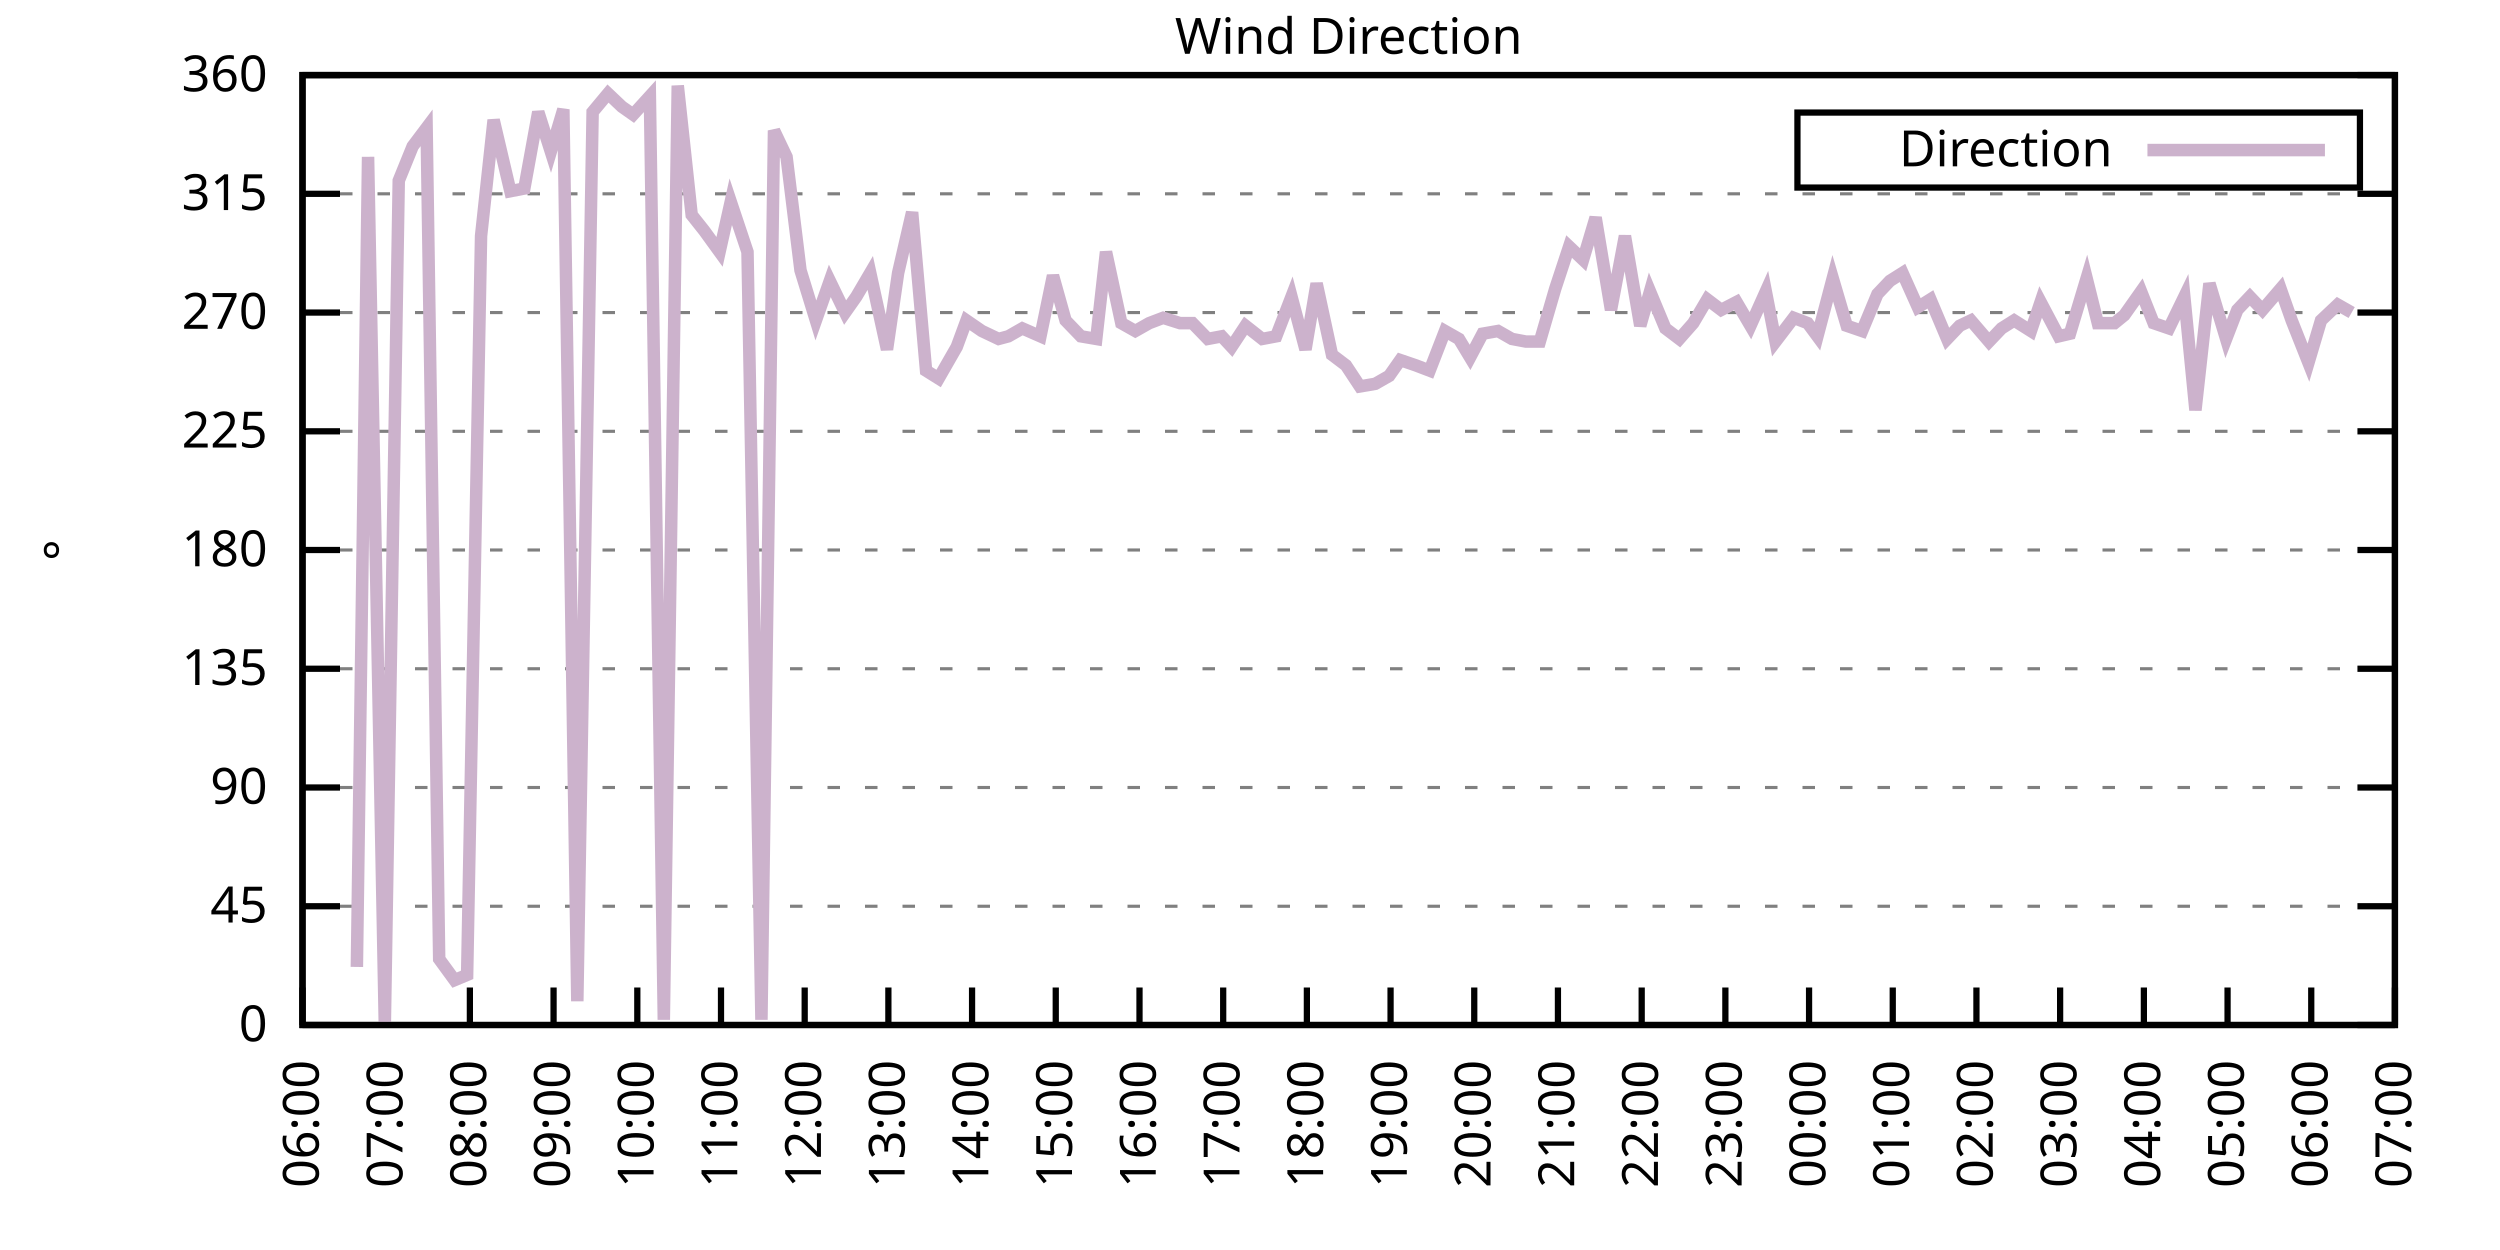
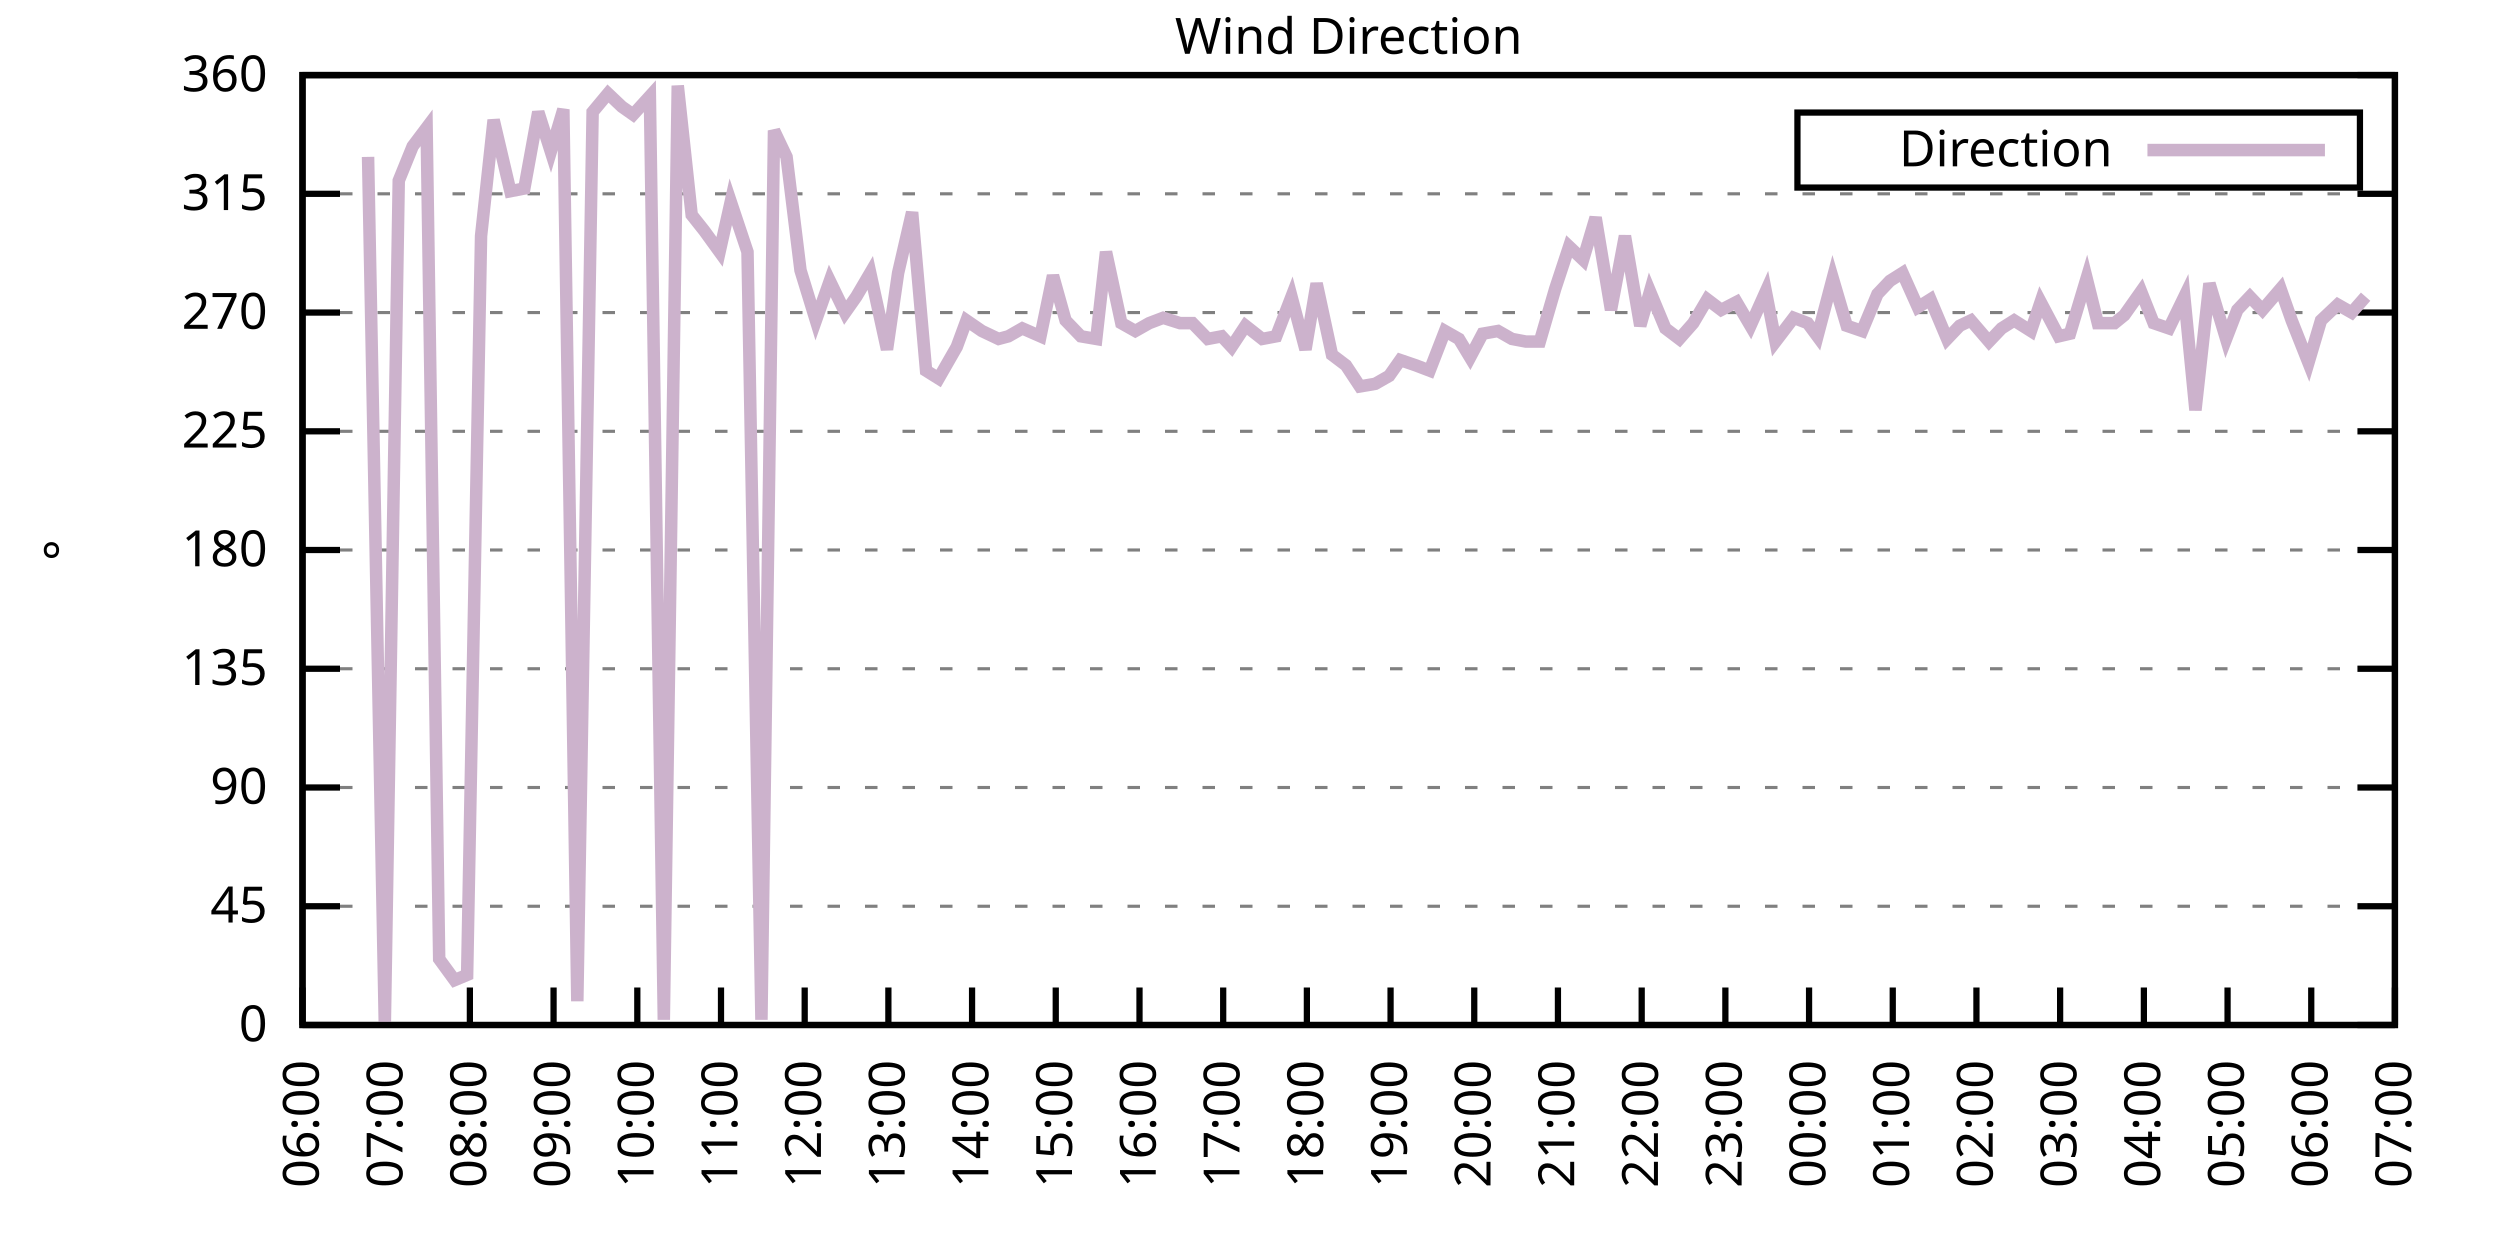
<svg xmlns="http://www.w3.org/2000/svg" xmlns:xlink="http://www.w3.org/1999/xlink" width="400" height="200" viewBox="0 0 400 200">
  <g id="gnuplot_canvas">
    <rect x="0" y="0" width="400" height="200" fill="none" />
    <defs>
      <circle id="gpDot" r="0.5" stroke-width="0.5" stroke="currentColor" />
      <path id="gpPt0" stroke-width="0.333" stroke="currentColor" d="M-1,0 h2 M0,-1 v2" />
      <path id="gpPt1" stroke-width="0.333" stroke="currentColor" d="M-1,-1 L1,1 M1,-1 L-1,1" />
      <path id="gpPt2" stroke-width="0.333" stroke="currentColor" d="M-1,0 L1,0 M0,-1 L0,1 M-1,-1 L1,1 M-1,1 L1,-1" />
      <rect id="gpPt3" stroke-width="0.333" stroke="currentColor" x="-1" y="-1" width="2" height="2" />
      <rect id="gpPt4" stroke-width="0.333" stroke="currentColor" fill="currentColor" x="-1" y="-1" width="2" height="2" />
      <circle id="gpPt5" stroke-width="0.333" stroke="currentColor" cx="0" cy="0" r="1" />
      <use xlink:href="#gpPt5" id="gpPt6" fill="currentColor" stroke="none" />
      <path id="gpPt7" stroke-width="0.333" stroke="currentColor" d="M0,-1.33 L-1.33,0.67 L1.33,0.67 z" />
      <use xlink:href="#gpPt7" id="gpPt8" fill="currentColor" stroke="none" />
      <use xlink:href="#gpPt7" id="gpPt9" stroke="currentColor" transform="rotate(180)" />
      <use xlink:href="#gpPt9" id="gpPt10" fill="currentColor" stroke="none" />
      <use xlink:href="#gpPt3" id="gpPt11" stroke="currentColor" transform="rotate(45)" />
      <use xlink:href="#gpPt11" id="gpPt12" fill="currentColor" stroke="none" />
      <path id="gpPt13" stroke-width="0.333" stroke="currentColor" d="M0,1.330 L1.265,0.411 L0.782,-1.067 L-0.782,-1.076 L-1.265,0.411 z" />
      <use xlink:href="#gpPt13" id="gpPt14" fill="currentColor" stroke="none" />
      <filter id="textbox" filterUnits="objectBoundingBox" x="0" y="0" height="1" width="1">
        <feFlood flood-color="white" flood-opacity="1" result="bgnd" />
        <feComposite in="SourceGraphic" in2="bgnd" operator="atop" />
      </filter>
      <filter id="greybox" filterUnits="objectBoundingBox" x="0" y="0" height="1" width="1">
        <feFlood flood-color="lightgrey" flood-opacity="1" result="grey" />
        <feComposite in="SourceGraphic" in2="grey" operator="atop" />
      </filter>
    </defs>
    <g fill="none" color="white" stroke="currentColor" stroke-width="1.00" stroke-linecap="butt" stroke-linejoin="miter">
</g>
    <g fill="none" color="black" stroke="currentColor" stroke-width="1.00" stroke-linecap="butt" stroke-linejoin="miter">
      <g stroke="none" shape-rendering="crispEdges">
        <polygon fill="rgb(255, 255, 255)" points="48.40,164.00 383.18,164.00 383.18,12.02 48.40,12.02 " />
      </g>
    </g>
    <g fill="none" color="black" stroke="currentColor" stroke-width="1.00" stroke-linecap="butt" stroke-linejoin="miter">
</g>
    <g fill="none" color="black" stroke="black" stroke-width="0.50" stroke-linecap="butt" stroke-linejoin="miter">
</g>
    <g fill="none" color="gray" stroke="currentColor" stroke-width="0.50" stroke-linecap="butt" stroke-linejoin="miter">
      <path stroke="gray" stroke-dasharray="2,4" class="gridline" d="M48.40,164.00 L383.19,164.00  " />
    </g>
    <g fill="none" color="gray" stroke="gray" stroke-width="1.00" stroke-linecap="butt" stroke-linejoin="miter">
</g>
    <g fill="none" color="black" stroke="currentColor" stroke-width="1.00" stroke-linecap="butt" stroke-linejoin="miter">
      <path stroke="black" d="M48.40,164.00 L54.40,164.00 M383.19,164.00 L377.19,164.00  " />
      <g transform="translate(42.80,166.60)" stroke="none" fill="black" font-family="Sans" font-size="8.00" text-anchor="end">
        <text>
          <tspan font-family="Sans"> 0</tspan>
        </text>
      </g>
    </g>
    <g fill="none" color="black" stroke="currentColor" stroke-width="1.00" stroke-linecap="butt" stroke-linejoin="miter">
</g>
    <g fill="none" color="black" stroke="black" stroke-width="0.50" stroke-linecap="butt" stroke-linejoin="miter">
</g>
    <g fill="none" color="gray" stroke="currentColor" stroke-width="0.50" stroke-linecap="butt" stroke-linejoin="miter">
      <path stroke="gray" stroke-dasharray="2,4" class="gridline" d="M48.40,145.00 L383.19,145.00  " />
    </g>
    <g fill="none" color="gray" stroke="gray" stroke-width="1.00" stroke-linecap="butt" stroke-linejoin="miter">
</g>
    <g fill="none" color="black" stroke="currentColor" stroke-width="1.00" stroke-linecap="butt" stroke-linejoin="miter">
      <path stroke="black" d="M48.40,145.00 L54.40,145.00 M383.19,145.00 L377.19,145.00  " />
      <g transform="translate(42.80,147.60)" stroke="none" fill="black" font-family="Sans" font-size="8.00" text-anchor="end">
        <text>
          <tspan font-family="Sans"> 45</tspan>
        </text>
      </g>
    </g>
    <g fill="none" color="black" stroke="currentColor" stroke-width="1.00" stroke-linecap="butt" stroke-linejoin="miter">
</g>
    <g fill="none" color="black" stroke="black" stroke-width="0.50" stroke-linecap="butt" stroke-linejoin="miter">
</g>
    <g fill="none" color="gray" stroke="currentColor" stroke-width="0.50" stroke-linecap="butt" stroke-linejoin="miter">
      <path stroke="gray" stroke-dasharray="2,4" class="gridline" d="M48.40,126.00 L383.19,126.00  " />
    </g>
    <g fill="none" color="gray" stroke="gray" stroke-width="1.00" stroke-linecap="butt" stroke-linejoin="miter">
</g>
    <g fill="none" color="black" stroke="currentColor" stroke-width="1.00" stroke-linecap="butt" stroke-linejoin="miter">
      <path stroke="black" d="M48.40,126.00 L54.40,126.00 M383.19,126.00 L377.19,126.00  " />
      <g transform="translate(42.80,128.60)" stroke="none" fill="black" font-family="Sans" font-size="8.00" text-anchor="end">
        <text>
          <tspan font-family="Sans"> 90</tspan>
        </text>
      </g>
    </g>
    <g fill="none" color="black" stroke="currentColor" stroke-width="1.00" stroke-linecap="butt" stroke-linejoin="miter">
</g>
    <g fill="none" color="black" stroke="black" stroke-width="0.50" stroke-linecap="butt" stroke-linejoin="miter">
</g>
    <g fill="none" color="gray" stroke="currentColor" stroke-width="0.50" stroke-linecap="butt" stroke-linejoin="miter">
      <path stroke="gray" stroke-dasharray="2,4" class="gridline" d="M48.40,107.00 L383.19,107.00  " />
    </g>
    <g fill="none" color="gray" stroke="gray" stroke-width="1.00" stroke-linecap="butt" stroke-linejoin="miter">
</g>
    <g fill="none" color="black" stroke="currentColor" stroke-width="1.00" stroke-linecap="butt" stroke-linejoin="miter">
      <path stroke="black" d="M48.40,107.00 L54.40,107.00 M383.19,107.00 L377.19,107.00  " />
      <g transform="translate(42.80,109.60)" stroke="none" fill="black" font-family="Sans" font-size="8.00" text-anchor="end">
        <text>
          <tspan font-family="Sans"> 135</tspan>
        </text>
      </g>
    </g>
    <g fill="none" color="black" stroke="currentColor" stroke-width="1.00" stroke-linecap="butt" stroke-linejoin="miter">
</g>
    <g fill="none" color="black" stroke="black" stroke-width="0.50" stroke-linecap="butt" stroke-linejoin="miter">
</g>
    <g fill="none" color="gray" stroke="currentColor" stroke-width="0.50" stroke-linecap="butt" stroke-linejoin="miter">
      <path stroke="gray" stroke-dasharray="2,4" class="gridline" d="M48.40,88.00 L383.19,88.00  " />
    </g>
    <g fill="none" color="gray" stroke="gray" stroke-width="1.00" stroke-linecap="butt" stroke-linejoin="miter">
</g>
    <g fill="none" color="black" stroke="currentColor" stroke-width="1.00" stroke-linecap="butt" stroke-linejoin="miter">
      <path stroke="black" d="M48.40,88.00 L54.40,88.00 M383.19,88.00 L377.19,88.00  " />
      <g transform="translate(42.80,90.60)" stroke="none" fill="black" font-family="Sans" font-size="8.00" text-anchor="end">
        <text>
          <tspan font-family="Sans"> 180</tspan>
        </text>
      </g>
    </g>
    <g fill="none" color="black" stroke="currentColor" stroke-width="1.00" stroke-linecap="butt" stroke-linejoin="miter">
</g>
    <g fill="none" color="black" stroke="black" stroke-width="0.50" stroke-linecap="butt" stroke-linejoin="miter">
</g>
    <g fill="none" color="gray" stroke="currentColor" stroke-width="0.50" stroke-linecap="butt" stroke-linejoin="miter">
      <path stroke="gray" stroke-dasharray="2,4" class="gridline" d="M48.40,69.01 L383.19,69.01  " />
    </g>
    <g fill="none" color="gray" stroke="gray" stroke-width="1.00" stroke-linecap="butt" stroke-linejoin="miter">
</g>
    <g fill="none" color="black" stroke="currentColor" stroke-width="1.00" stroke-linecap="butt" stroke-linejoin="miter">
      <path stroke="black" d="M48.40,69.01 L54.40,69.01 M383.19,69.01 L377.19,69.01  " />
      <g transform="translate(42.80,71.61)" stroke="none" fill="black" font-family="Sans" font-size="8.00" text-anchor="end">
        <text>
          <tspan font-family="Sans"> 225</tspan>
        </text>
      </g>
    </g>
    <g fill="none" color="black" stroke="currentColor" stroke-width="1.00" stroke-linecap="butt" stroke-linejoin="miter">
</g>
    <g fill="none" color="black" stroke="black" stroke-width="0.50" stroke-linecap="butt" stroke-linejoin="miter">
</g>
    <g fill="none" color="gray" stroke="currentColor" stroke-width="0.50" stroke-linecap="butt" stroke-linejoin="miter">
      <path stroke="gray" stroke-dasharray="2,4" class="gridline" d="M48.40,50.01 L383.19,50.01  " />
    </g>
    <g fill="none" color="gray" stroke="gray" stroke-width="1.00" stroke-linecap="butt" stroke-linejoin="miter">
</g>
    <g fill="none" color="black" stroke="currentColor" stroke-width="1.00" stroke-linecap="butt" stroke-linejoin="miter">
      <path stroke="black" d="M48.40,50.01 L54.40,50.01 M383.19,50.01 L377.19,50.01  " />
      <g transform="translate(42.80,52.61)" stroke="none" fill="black" font-family="Sans" font-size="8.00" text-anchor="end">
        <text>
          <tspan font-family="Sans"> 270</tspan>
        </text>
      </g>
    </g>
    <g fill="none" color="black" stroke="currentColor" stroke-width="1.00" stroke-linecap="butt" stroke-linejoin="miter">
</g>
    <g fill="none" color="black" stroke="black" stroke-width="0.50" stroke-linecap="butt" stroke-linejoin="miter">
</g>
    <g fill="none" color="gray" stroke="currentColor" stroke-width="0.50" stroke-linecap="butt" stroke-linejoin="miter">
      <path stroke="gray" stroke-dasharray="2,4" class="gridline" d="M48.40,31.01 L383.19,31.01  " />
    </g>
    <g fill="none" color="gray" stroke="gray" stroke-width="1.00" stroke-linecap="butt" stroke-linejoin="miter">
</g>
    <g fill="none" color="black" stroke="currentColor" stroke-width="1.00" stroke-linecap="butt" stroke-linejoin="miter">
      <path stroke="black" d="M48.40,31.01 L54.40,31.01 M383.19,31.01 L377.19,31.01  " />
      <g transform="translate(42.80,33.61)" stroke="none" fill="black" font-family="Sans" font-size="8.00" text-anchor="end">
        <text>
          <tspan font-family="Sans"> 315</tspan>
        </text>
      </g>
    </g>
    <g fill="none" color="black" stroke="currentColor" stroke-width="1.00" stroke-linecap="butt" stroke-linejoin="miter">
</g>
    <g fill="none" color="black" stroke="black" stroke-width="0.50" stroke-linecap="butt" stroke-linejoin="miter">
</g>
    <g fill="none" color="gray" stroke="currentColor" stroke-width="0.50" stroke-linecap="butt" stroke-linejoin="miter">
      <path stroke="gray" stroke-dasharray="2,4" class="gridline" d="M48.40,12.01 L383.19,12.01  " />
    </g>
    <g fill="none" color="gray" stroke="gray" stroke-width="1.00" stroke-linecap="butt" stroke-linejoin="miter">
</g>
    <g fill="none" color="black" stroke="currentColor" stroke-width="1.00" stroke-linecap="butt" stroke-linejoin="miter">
      <path stroke="black" d="M48.40,12.01 L54.40,12.01 M383.19,12.01 L377.19,12.01  " />
      <g transform="translate(42.80,14.61)" stroke="none" fill="black" font-family="Sans" font-size="8.00" text-anchor="end">
        <text>
          <tspan font-family="Sans"> 360</tspan>
        </text>
      </g>
    </g>
    <g fill="none" color="black" stroke="currentColor" stroke-width="1.00" stroke-linecap="butt" stroke-linejoin="miter">
      <path stroke="black" d="M48.40,164.00 L48.40,158.00  " />
      <g transform="translate(51.00,169.60) rotate(270.00)" stroke="none" fill="black" font-family="Sans" font-size="8.00" text-anchor="end">
        <text>
          <tspan font-family="Sans">06:00</tspan>
        </text>
      </g>
    </g>
    <g fill="none" color="black" stroke="currentColor" stroke-width="1.00" stroke-linecap="butt" stroke-linejoin="miter">
      <path stroke="black" d="M61.79,164.00 L61.79,158.00  " />
      <g transform="translate(64.39,169.60) rotate(270.00)" stroke="none" fill="black" font-family="Sans" font-size="8.00" text-anchor="end">
        <text>
          <tspan font-family="Sans">07:00</tspan>
        </text>
      </g>
    </g>
    <g fill="none" color="black" stroke="currentColor" stroke-width="1.00" stroke-linecap="butt" stroke-linejoin="miter">
      <path stroke="black" d="M75.18,164.00 L75.18,158.00  " />
      <g transform="translate(77.78,169.60) rotate(270.00)" stroke="none" fill="black" font-family="Sans" font-size="8.00" text-anchor="end">
        <text>
          <tspan font-family="Sans">08:00</tspan>
        </text>
      </g>
    </g>
    <g fill="none" color="black" stroke="currentColor" stroke-width="1.00" stroke-linecap="butt" stroke-linejoin="miter">
      <path stroke="black" d="M88.57,164.00 L88.57,158.00  " />
      <g transform="translate(91.17,169.60) rotate(270.00)" stroke="none" fill="black" font-family="Sans" font-size="8.00" text-anchor="end">
        <text>
          <tspan font-family="Sans">09:00</tspan>
        </text>
      </g>
    </g>
    <g fill="none" color="black" stroke="currentColor" stroke-width="1.00" stroke-linecap="butt" stroke-linejoin="miter">
      <path stroke="black" d="M101.97,164.00 L101.97,158.00  " />
      <g transform="translate(104.57,169.60) rotate(270.00)" stroke="none" fill="black" font-family="Sans" font-size="8.00" text-anchor="end">
        <text>
          <tspan font-family="Sans">10:00</tspan>
        </text>
      </g>
    </g>
    <g fill="none" color="black" stroke="currentColor" stroke-width="1.00" stroke-linecap="butt" stroke-linejoin="miter">
      <path stroke="black" d="M115.36,164.00 L115.36,158.00  " />
      <g transform="translate(117.96,169.60) rotate(270.00)" stroke="none" fill="black" font-family="Sans" font-size="8.00" text-anchor="end">
        <text>
          <tspan font-family="Sans">11:00</tspan>
        </text>
      </g>
    </g>
    <g fill="none" color="black" stroke="currentColor" stroke-width="1.00" stroke-linecap="butt" stroke-linejoin="miter">
      <path stroke="black" d="M128.75,164.00 L128.75,158.00  " />
      <g transform="translate(131.35,169.60) rotate(270.00)" stroke="none" fill="black" font-family="Sans" font-size="8.00" text-anchor="end">
        <text>
          <tspan font-family="Sans">12:00</tspan>
        </text>
      </g>
    </g>
    <g fill="none" color="black" stroke="currentColor" stroke-width="1.00" stroke-linecap="butt" stroke-linejoin="miter">
      <path stroke="black" d="M142.14,164.00 L142.14,158.00  " />
      <g transform="translate(144.74,169.60) rotate(270.00)" stroke="none" fill="black" font-family="Sans" font-size="8.00" text-anchor="end">
        <text>
          <tspan font-family="Sans">13:00</tspan>
        </text>
      </g>
    </g>
    <g fill="none" color="black" stroke="currentColor" stroke-width="1.00" stroke-linecap="butt" stroke-linejoin="miter">
      <path stroke="black" d="M155.53,164.00 L155.53,158.00  " />
      <g transform="translate(158.13,169.60) rotate(270.00)" stroke="none" fill="black" font-family="Sans" font-size="8.00" text-anchor="end">
        <text>
          <tspan font-family="Sans">14:00</tspan>
        </text>
      </g>
    </g>
    <g fill="none" color="black" stroke="currentColor" stroke-width="1.00" stroke-linecap="butt" stroke-linejoin="miter">
      <path stroke="black" d="M168.92,164.00 L168.92,158.00  " />
      <g transform="translate(171.52,169.60) rotate(270.00)" stroke="none" fill="black" font-family="Sans" font-size="8.00" text-anchor="end">
        <text>
          <tspan font-family="Sans">15:00</tspan>
        </text>
      </g>
    </g>
    <g fill="none" color="black" stroke="currentColor" stroke-width="1.00" stroke-linecap="butt" stroke-linejoin="miter">
      <path stroke="black" d="M182.32,164.00 L182.32,158.00  " />
      <g transform="translate(184.92,169.60) rotate(270.00)" stroke="none" fill="black" font-family="Sans" font-size="8.00" text-anchor="end">
        <text>
          <tspan font-family="Sans">16:00</tspan>
        </text>
      </g>
    </g>
    <g fill="none" color="black" stroke="currentColor" stroke-width="1.00" stroke-linecap="butt" stroke-linejoin="miter">
      <path stroke="black" d="M195.71,164.00 L195.71,158.00  " />
      <g transform="translate(198.31,169.60) rotate(270.00)" stroke="none" fill="black" font-family="Sans" font-size="8.00" text-anchor="end">
        <text>
          <tspan font-family="Sans">17:00</tspan>
        </text>
      </g>
    </g>
    <g fill="none" color="black" stroke="currentColor" stroke-width="1.00" stroke-linecap="butt" stroke-linejoin="miter">
      <path stroke="black" d="M209.10,164.00 L209.10,158.00  " />
      <g transform="translate(211.70,169.60) rotate(270.00)" stroke="none" fill="black" font-family="Sans" font-size="8.00" text-anchor="end">
        <text>
          <tspan font-family="Sans">18:00</tspan>
        </text>
      </g>
    </g>
    <g fill="none" color="black" stroke="currentColor" stroke-width="1.00" stroke-linecap="butt" stroke-linejoin="miter">
      <path stroke="black" d="M222.49,164.00 L222.49,158.00  " />
      <g transform="translate(225.09,169.60) rotate(270.00)" stroke="none" fill="black" font-family="Sans" font-size="8.00" text-anchor="end">
        <text>
          <tspan font-family="Sans">19:00</tspan>
        </text>
      </g>
    </g>
    <g fill="none" color="black" stroke="currentColor" stroke-width="1.00" stroke-linecap="butt" stroke-linejoin="miter">
      <path stroke="black" d="M235.88,164.00 L235.88,158.00  " />
      <g transform="translate(238.48,169.60) rotate(270.00)" stroke="none" fill="black" font-family="Sans" font-size="8.00" text-anchor="end">
        <text>
          <tspan font-family="Sans">20:00</tspan>
        </text>
      </g>
    </g>
    <g fill="none" color="black" stroke="currentColor" stroke-width="1.00" stroke-linecap="butt" stroke-linejoin="miter">
      <path stroke="black" d="M249.27,164.00 L249.27,158.00  " />
      <g transform="translate(251.87,169.60) rotate(270.00)" stroke="none" fill="black" font-family="Sans" font-size="8.00" text-anchor="end">
        <text>
          <tspan font-family="Sans">21:00</tspan>
        </text>
      </g>
    </g>
    <g fill="none" color="black" stroke="currentColor" stroke-width="1.00" stroke-linecap="butt" stroke-linejoin="miter">
      <path stroke="black" d="M262.67,164.00 L262.67,158.00  " />
      <g transform="translate(265.27,169.60) rotate(270.00)" stroke="none" fill="black" font-family="Sans" font-size="8.00" text-anchor="end">
        <text>
          <tspan font-family="Sans">22:00</tspan>
        </text>
      </g>
    </g>
    <g fill="none" color="black" stroke="currentColor" stroke-width="1.00" stroke-linecap="butt" stroke-linejoin="miter">
      <path stroke="black" d="M276.06,164.00 L276.06,158.00  " />
      <g transform="translate(278.66,169.60) rotate(270.00)" stroke="none" fill="black" font-family="Sans" font-size="8.00" text-anchor="end">
        <text>
          <tspan font-family="Sans">23:00</tspan>
        </text>
      </g>
    </g>
    <g fill="none" color="black" stroke="currentColor" stroke-width="1.00" stroke-linecap="butt" stroke-linejoin="miter">
      <path stroke="black" d="M289.45,164.00 L289.45,158.00  " />
      <g transform="translate(292.05,169.60) rotate(270.00)" stroke="none" fill="black" font-family="Sans" font-size="8.00" text-anchor="end">
        <text>
          <tspan font-family="Sans">00:00</tspan>
        </text>
      </g>
    </g>
    <g fill="none" color="black" stroke="currentColor" stroke-width="1.00" stroke-linecap="butt" stroke-linejoin="miter">
      <path stroke="black" d="M302.84,164.00 L302.84,158.00  " />
      <g transform="translate(305.44,169.60) rotate(270.00)" stroke="none" fill="black" font-family="Sans" font-size="8.00" text-anchor="end">
        <text>
          <tspan font-family="Sans">01:00</tspan>
        </text>
      </g>
    </g>
    <g fill="none" color="black" stroke="currentColor" stroke-width="1.00" stroke-linecap="butt" stroke-linejoin="miter">
      <path stroke="black" d="M316.23,164.00 L316.23,158.00  " />
      <g transform="translate(318.83,169.60) rotate(270.00)" stroke="none" fill="black" font-family="Sans" font-size="8.00" text-anchor="end">
        <text>
          <tspan font-family="Sans">02:00</tspan>
        </text>
      </g>
    </g>
    <g fill="none" color="black" stroke="currentColor" stroke-width="1.00" stroke-linecap="butt" stroke-linejoin="miter">
      <path stroke="black" d="M329.62,164.00 L329.62,158.00  " />
      <g transform="translate(332.22,169.60) rotate(270.00)" stroke="none" fill="black" font-family="Sans" font-size="8.00" text-anchor="end">
        <text>
          <tspan font-family="Sans">03:00</tspan>
        </text>
      </g>
    </g>
    <g fill="none" color="black" stroke="currentColor" stroke-width="1.00" stroke-linecap="butt" stroke-linejoin="miter">
      <path stroke="black" d="M343.02,164.00 L343.02,158.00  " />
      <g transform="translate(345.62,169.60) rotate(270.00)" stroke="none" fill="black" font-family="Sans" font-size="8.00" text-anchor="end">
        <text>
          <tspan font-family="Sans">04:00</tspan>
        </text>
      </g>
    </g>
    <g fill="none" color="black" stroke="currentColor" stroke-width="1.00" stroke-linecap="butt" stroke-linejoin="miter">
      <path stroke="black" d="M356.41,164.00 L356.41,158.00  " />
      <g transform="translate(359.01,169.60) rotate(270.00)" stroke="none" fill="black" font-family="Sans" font-size="8.00" text-anchor="end">
        <text>
          <tspan font-family="Sans">05:00</tspan>
        </text>
      </g>
    </g>
    <g fill="none" color="black" stroke="currentColor" stroke-width="1.00" stroke-linecap="butt" stroke-linejoin="miter">
      <path stroke="black" d="M369.80,164.00 L369.80,158.00  " />
      <g transform="translate(372.40,169.60) rotate(270.00)" stroke="none" fill="black" font-family="Sans" font-size="8.00" text-anchor="end">
        <text>
          <tspan font-family="Sans">06:00</tspan>
        </text>
      </g>
    </g>
    <g fill="none" color="black" stroke="currentColor" stroke-width="1.00" stroke-linecap="butt" stroke-linejoin="miter">
      <path stroke="black" d="M383.19,164.00 L383.19,158.00  " />
      <g transform="translate(385.79,169.60) rotate(270.00)" stroke="none" fill="black" font-family="Sans" font-size="8.00" text-anchor="end">
        <text>
          <tspan font-family="Sans">07:00</tspan>
        </text>
      </g>
    </g>
    <g fill="none" color="black" stroke="currentColor" stroke-width="1.00" stroke-linecap="butt" stroke-linejoin="miter">
</g>
    <g fill="none" color="black" stroke="currentColor" stroke-width="1.00" stroke-linecap="butt" stroke-linejoin="miter">
      <path stroke="black" d="M48.40,12.01 L48.40,164.00 L383.19,164.00 L383.19,12.01 L48.40,12.01 Z  " />
    </g>
    <g fill="none" color="black" stroke="currentColor" stroke-width="1.00" stroke-linecap="butt" stroke-linejoin="miter">
</g>
    <g fill="none" color="black" stroke="currentColor" stroke-width="1.00" stroke-linecap="butt" stroke-linejoin="miter">
      <path stroke="black" d="M287.59,30.01 L287.59,18.01 L377.59,18.01 L377.59,30.01 L287.59,30.01 Z  " />
    </g>
    <g id="Wind_direction_plot_1">
      <g fill="none" color="white" stroke="black" stroke-width="2.00" stroke-linecap="butt" stroke-linejoin="miter">
</g>
      <g fill="none" color="black" stroke="currentColor" stroke-width="2.00" stroke-linecap="butt" stroke-linejoin="miter">
        <g transform="translate(337.99,26.61)" stroke="none" fill="black" font-family="Sans" font-size="8.00" text-anchor="end">
          <text>
            <tspan font-family="Sans">Direction</tspan>
          </text>
        </g>
      </g>
      <g fill="none" color="black" stroke="currentColor" stroke-width="2.00" stroke-linecap="butt" stroke-linejoin="miter">
-         <path stroke="rgb(204, 178, 204)" d="M343.59,24.01 L371.99,24.01 M57.10,154.71 L58.89,25.10 L61.57,164.00 L63.80,28.90 L66.03,23.41 L68.26,20.45   L70.27,153.45 L72.73,156.82 L74.74,155.98 L76.97,37.76 L78.98,19.19 L81.66,30.59 L83.89,30.16 L86.12,17.92   L88.13,24.25 L90.14,17.50 L92.37,160.20 L94.82,17.92 L97.28,14.97 L99.51,17.08 L101.30,18.34 L103.98,15.39   L106.21,163.16 L108.44,13.70 L110.67,34.39 L112.68,36.92 L115.13,40.30 L116.92,32.28 L119.60,40.30 L121.83,163.16   L123.84,20.88 L125.85,25.10 L128.08,43.25 L130.54,51.27 L132.77,44.94 L135.22,50.01 L137.01,47.47 L139.24,43.67   L141.92,55.92 L143.70,43.67 L145.94,33.96 L148.17,59.30 L150.18,60.56 L153.08,55.50 L154.64,51.27 L157.10,52.96   L159.77,54.23 L161.34,53.81 L163.57,52.54 L166.47,53.81 L168.48,44.10 L170.49,51.27 L172.94,53.81 L175.40,54.23   L176.96,40.30 L179.41,51.70 L181.65,52.96 L183.88,51.70 L186.11,50.85 L188.79,51.70 L190.80,51.70 L193.25,54.23   L195.48,53.81 L197.05,55.50 L199.28,52.12 L201.96,54.23 L204.19,53.81 L206.64,47.47 L208.88,55.92 L210.66,45.36   L213.12,56.76 L215.35,58.45 L217.58,61.83 L220.04,61.41 L222.27,60.14 L224.05,57.61 L226.51,58.45 L228.74,59.30   L231.20,52.96 L233.43,54.23 L235.21,57.18 L237.22,53.39 L239.68,52.96 L241.91,54.23 L244.14,54.65 L246.37,54.65   L248.83,46.21 L251.06,39.45 L253.29,41.56 L255.30,34.81 L257.76,49.59 L259.99,37.76 L262.44,52.12 L264.00,46.63   L266.46,52.54 L268.69,54.23 L270.92,51.70 L273.16,47.90 L275.39,49.59 L277.84,48.32 L280.07,52.12 L282.53,46.63   L284.09,54.65 L286.99,50.85 L289.23,51.70 L290.79,53.81 L293.24,44.52 L295.48,52.12 L297.93,52.96 L300.39,47.05   L302.39,44.94 L304.40,43.67 L306.86,49.16 L308.87,47.90 L311.54,54.23 L313.55,52.12 L315.34,51.27 L318.24,54.65   L320.25,52.54 L322.26,51.27 L324.94,52.96 L326.50,48.32 L329.40,53.81 L331.19,53.39 L333.86,44.52 L335.65,51.70   L338.33,51.70 L339.89,50.43 L342.57,46.63 L344.58,51.70 L347.03,52.54 L349.49,47.47 L351.27,65.63 L353.51,45.36   L356.18,54.23 L357.97,49.59 L359.98,47.47 L361.99,49.59 L364.89,46.21 L366.67,51.27 L369.35,58.03 L371.36,51.27   L374.04,48.74 L376.27,50.01  " />
+         <path stroke="rgb(204, 178, 204)" d="M343.59,24.01 L371.99,24.01 M58.89,25.10 L61.57,164.00 L63.80,28.90 L66.03,23.41 L68.26,20.45 L70.27,153.45   L72.73,156.82 L74.74,155.98 L76.97,37.76 L78.98,19.19 L81.66,30.59 L83.89,30.16 L86.12,17.92 L88.13,24.25   L90.14,17.50 L92.37,160.20 L94.82,17.92 L97.28,14.97 L99.51,17.08 L101.30,18.34 L103.98,15.39 L106.21,163.16   L108.44,13.70 L110.67,34.39 L112.68,36.92 L115.13,40.30 L116.92,32.28 L119.60,40.30 L121.83,163.16 L123.84,20.88   L125.85,25.10 L128.08,43.25 L130.54,51.27 L132.77,44.94 L135.22,50.01 L137.01,47.47 L139.24,43.67 L141.92,55.92   L143.70,43.67 L145.94,33.96 L148.17,59.30 L150.18,60.56 L153.08,55.50 L154.64,51.27 L157.10,52.96 L159.77,54.23   L161.34,53.81 L163.57,52.54 L166.47,53.81 L168.48,44.10 L170.49,51.27 L172.94,53.81 L175.40,54.23 L176.96,40.30   L179.41,51.70 L181.65,52.96 L183.88,51.70 L186.11,50.85 L188.79,51.70 L190.80,51.70 L193.25,54.23 L195.48,53.81   L197.05,55.50 L199.28,52.12 L201.96,54.23 L204.19,53.81 L206.64,47.47 L208.88,55.92 L210.66,45.36 L213.12,56.76   L215.35,58.45 L217.58,61.83 L220.04,61.41 L222.27,60.14 L224.05,57.61 L226.51,58.45 L228.74,59.30 L231.20,52.96   L233.43,54.23 L235.21,57.18 L237.22,53.39 L239.68,52.96 L241.91,54.23 L244.14,54.65 L246.37,54.65 L248.83,46.21   L251.06,39.45 L253.29,41.56 L255.30,34.81 L257.76,49.59 L259.99,37.76 L262.44,52.12 L264.00,46.63 L266.46,52.54   L268.69,54.23 L270.92,51.70 L273.16,47.90 L275.39,49.59 L277.84,48.32 L280.07,52.12 L282.53,46.63 L284.09,54.65   L286.99,50.85 L289.23,51.70 L290.79,53.81 L293.24,44.52 L295.48,52.12 L297.93,52.96 L300.39,47.05 L302.39,44.94   L304.40,43.67 L306.86,49.16 L308.87,47.90 L311.54,54.23 L313.55,52.12 L315.34,51.27 L318.24,54.65 L320.25,52.54   L322.26,51.27 L324.94,52.96 L326.50,48.32 L329.40,53.81 L331.19,53.39 L333.86,44.52 L335.65,51.70 L338.33,51.70   L339.89,50.43 L342.57,46.63 L344.58,51.70 L347.03,52.54 L349.49,47.47 L351.27,65.63 L353.51,45.36 L356.18,54.23   L357.97,49.59 L359.98,47.47 L361.99,49.59 L364.89,46.21 L366.67,51.27 L369.35,58.03 L371.36,51.27 L374.04,48.74   L376.27,50.01 L378.50,47.47  " />
      </g>
    </g>
    <g fill="none" color="black" stroke="currentColor" stroke-width="2.00" stroke-linecap="butt" stroke-linejoin="miter">
</g>
    <g fill="none" color="black" stroke="black" stroke-width="1.00" stroke-linecap="butt" stroke-linejoin="miter">
</g>
    <g fill="none" color="black" stroke="currentColor" stroke-width="1.00" stroke-linecap="butt" stroke-linejoin="miter">
      <path stroke="black" d="M48.40,12.01 L48.40,164.00 L383.19,164.00 L383.19,12.01 L48.40,12.01 Z  " />
      <g transform="translate(12.80,88.01) rotate(270.00)" stroke="none" fill="black" font-family="Sans" font-size="8.00" text-anchor="middle">
        <text>
          <tspan font-family="Sans">°</tspan>
        </text>
      </g>
    </g>
    <g fill="none" color="black" stroke="currentColor" stroke-width="1.00" stroke-linecap="butt" stroke-linejoin="miter">
</g>
    <g fill="none" color="black" stroke="currentColor" stroke-width="1.00" stroke-linecap="butt" stroke-linejoin="miter">
      <g transform="translate(215.79,8.61)" stroke="none" fill="black" font-family="Sans" font-size="8.00" text-anchor="middle">
        <text>
          <tspan font-family="Sans">Wind Direction</tspan>
        </text>
      </g>
    </g>
    <g fill="none" color="black" stroke="currentColor" stroke-width="1.00" stroke-linecap="butt" stroke-linejoin="miter">
</g>
  </g>
</svg>
